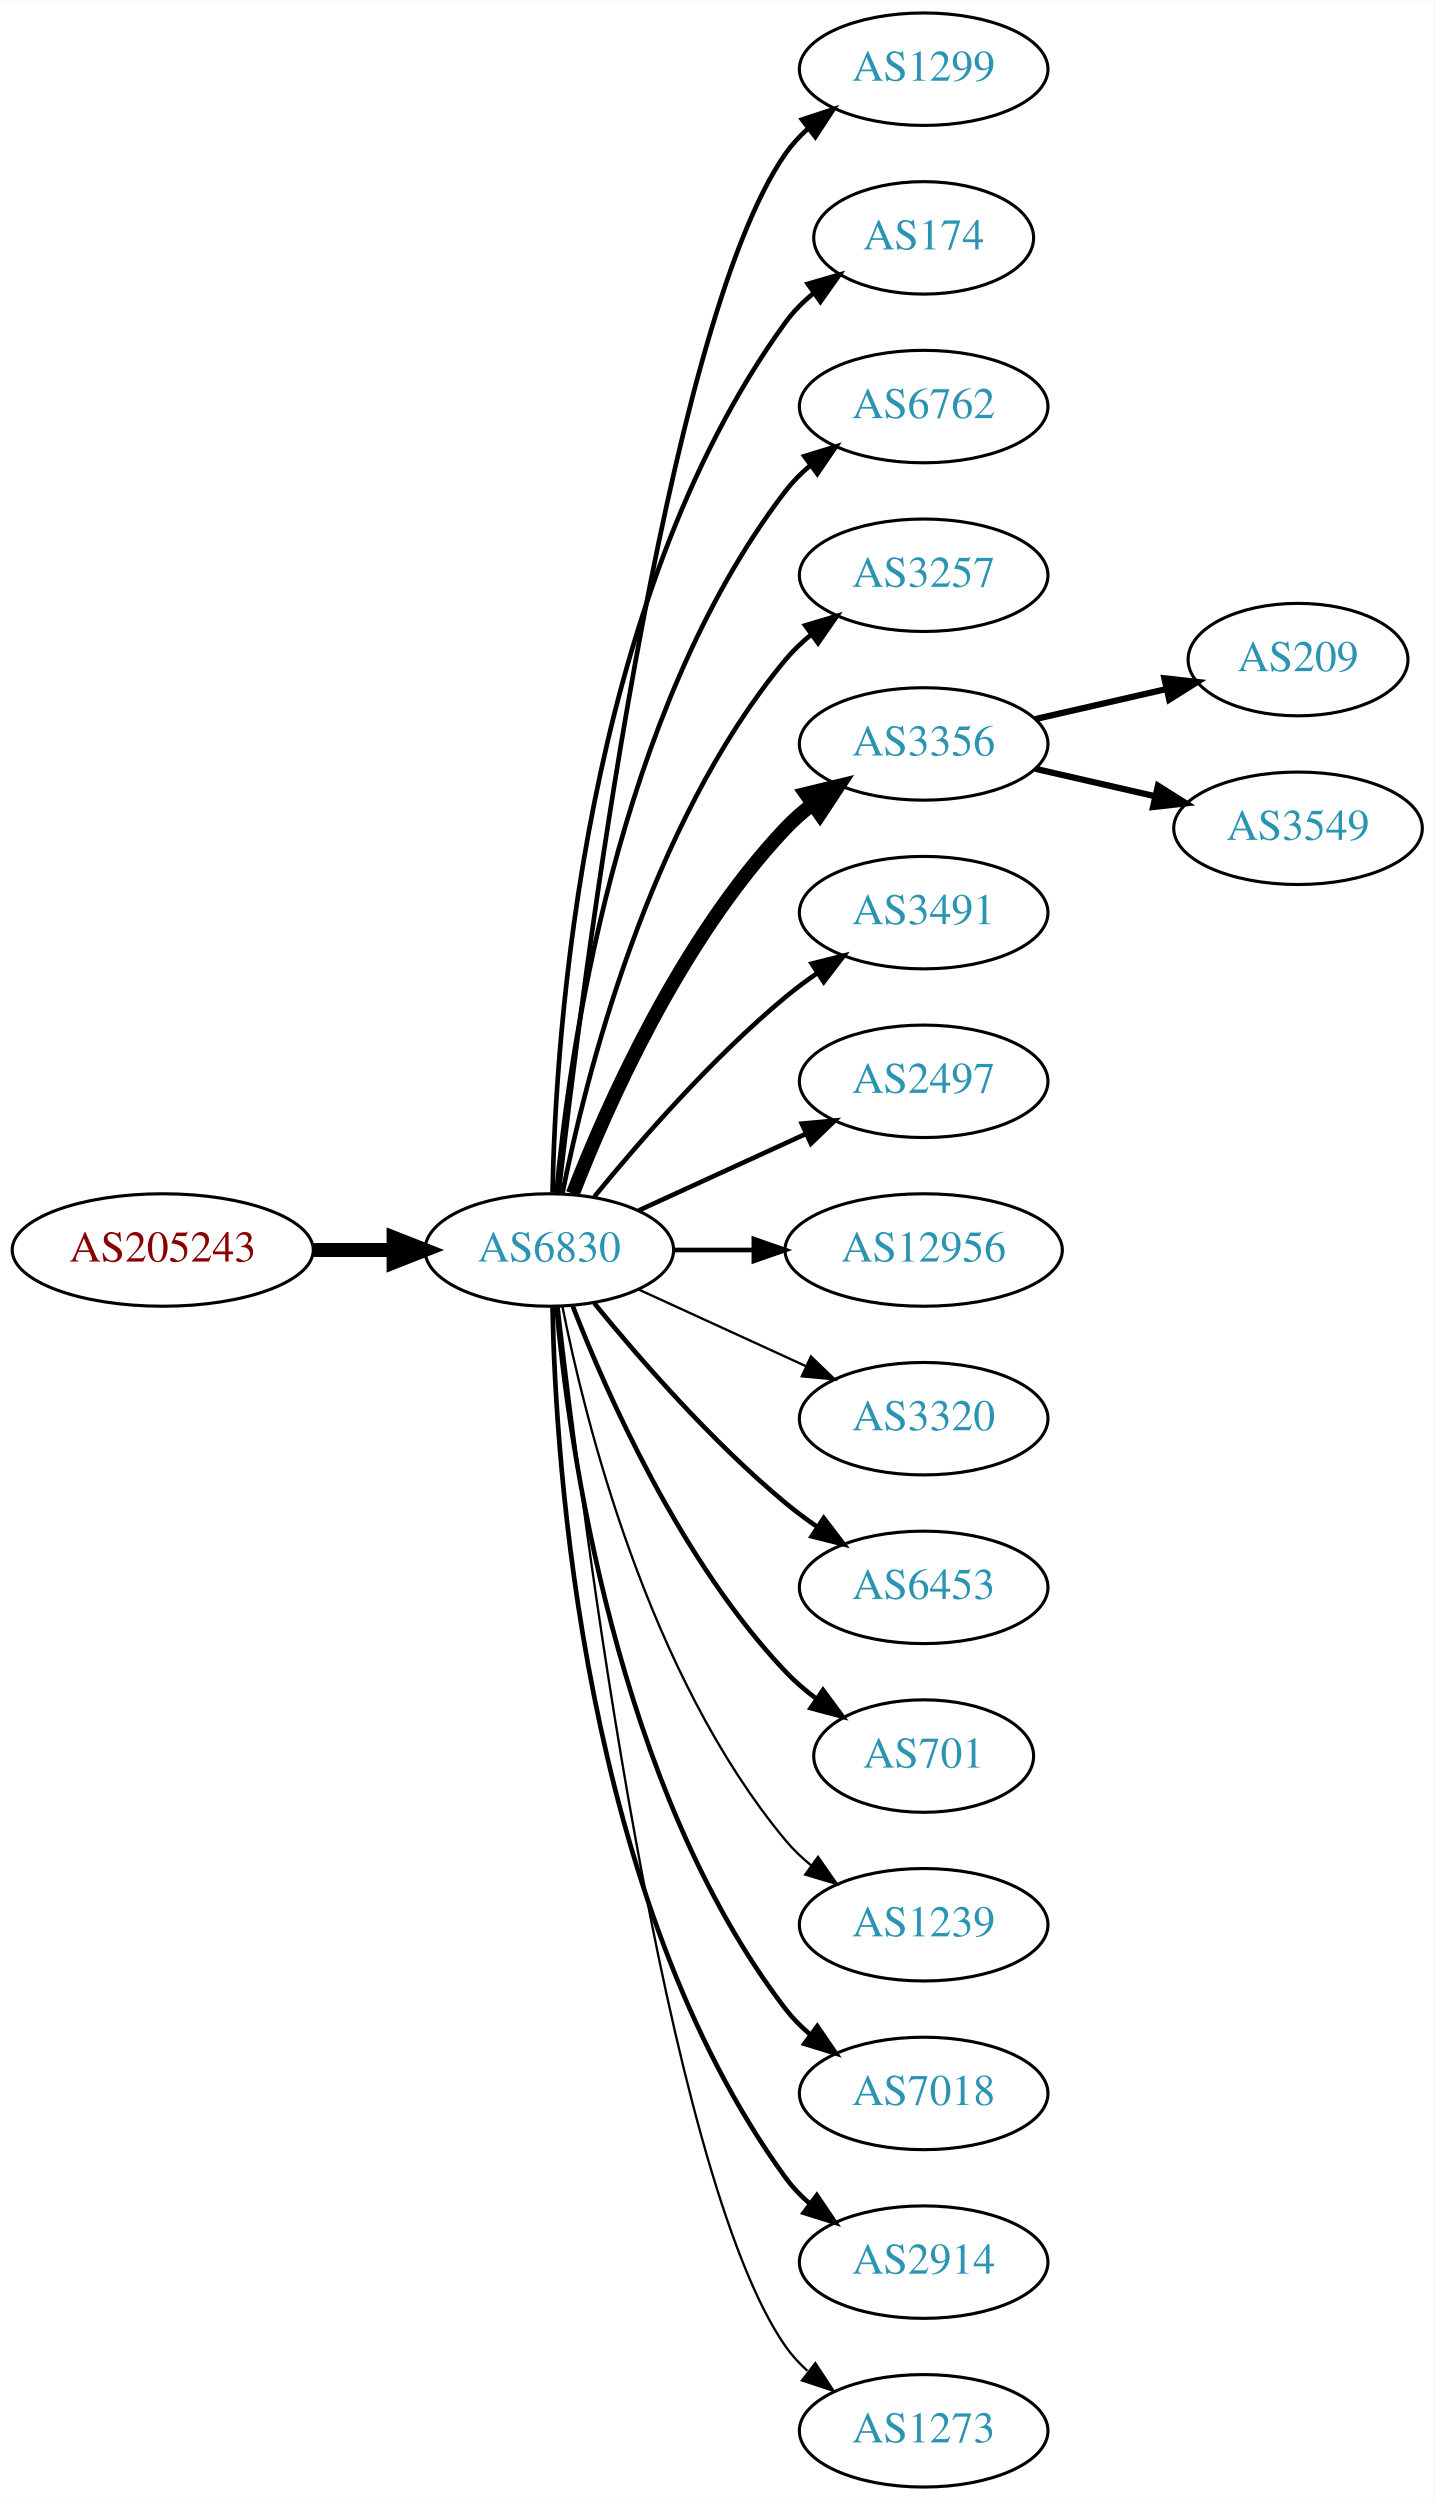
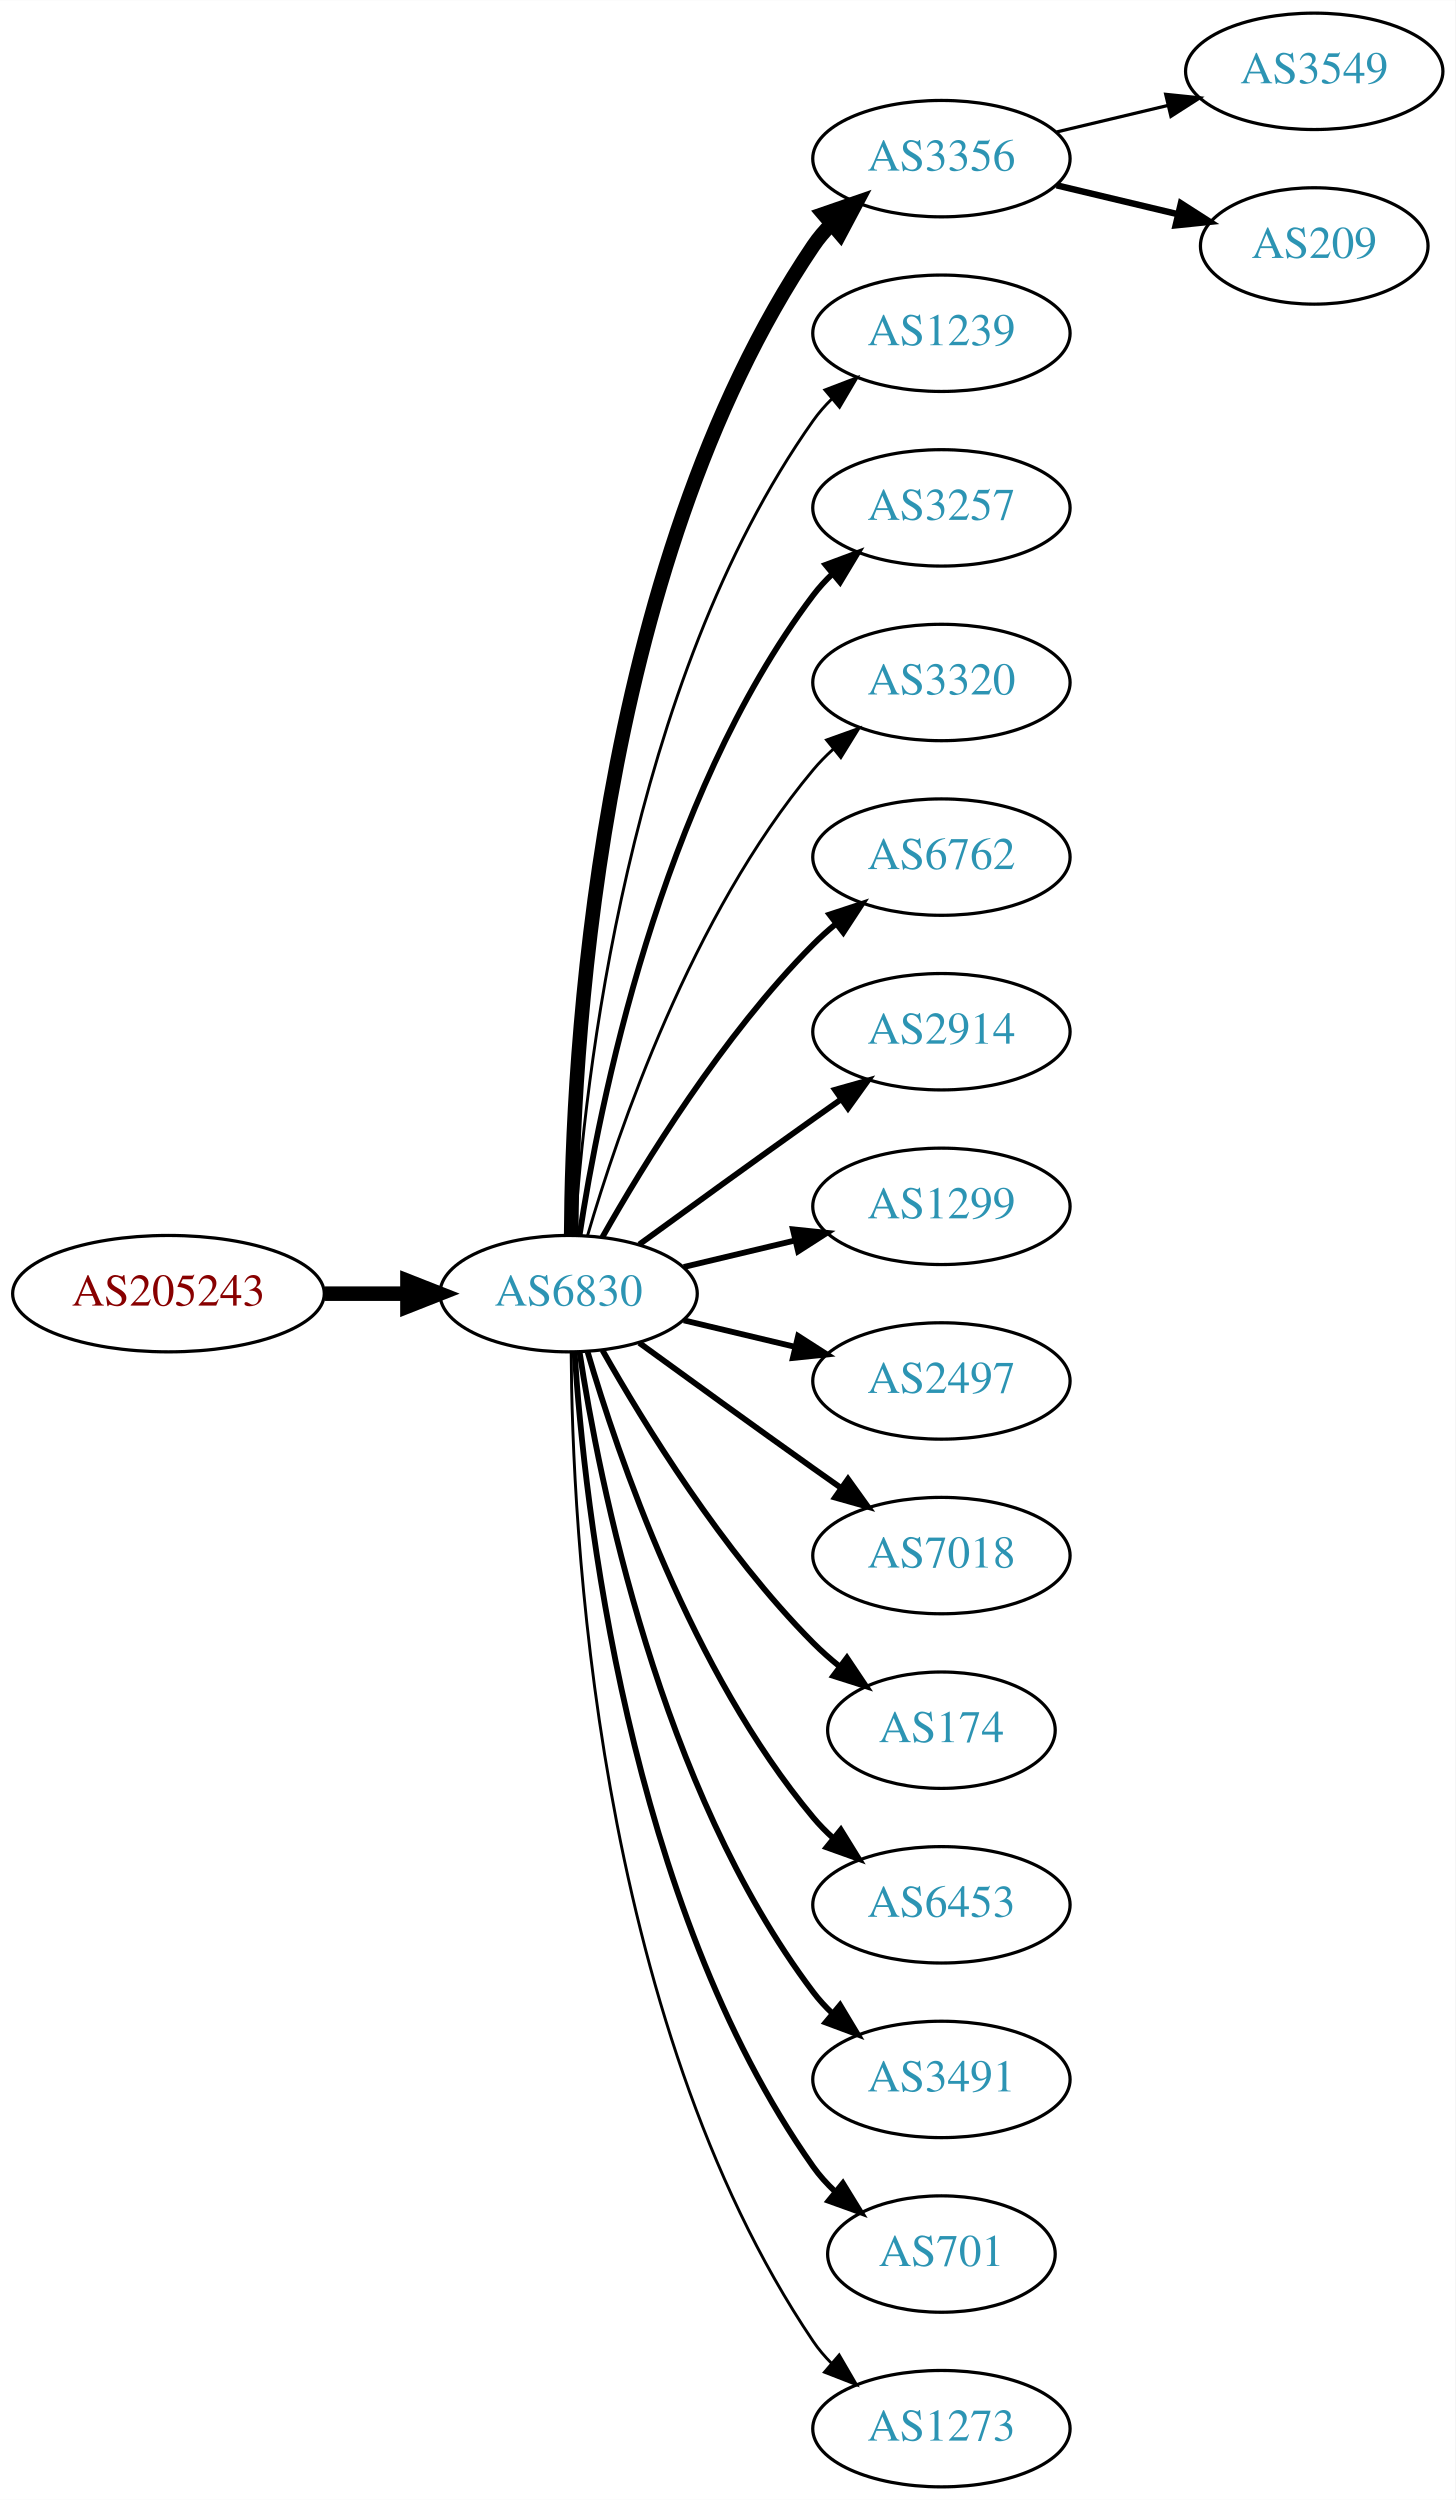
- <svg xmlns="http://www.w3.org/2000/svg" xmlns:xlink="http://www.w3.org/1999/xlink" width="459pt" height="800pt" viewBox="0.00 0.00 459.17 800.00">
-   <g id="graph0" class="graph" transform="scale(1 1) rotate(0) translate(4 796)">
-     <polygon fill="white" stroke="none" points="-4,4 -4,-796 455.17,-796 455.17,4 -4,4" />
+ <svg xmlns="http://www.w3.org/2000/svg" xmlns:xlink="http://www.w3.org/1999/xlink" width="450pt" height="773pt" viewBox="0.00 0.00 450.07 773.00">
+   <g id="graph0" class="graph" transform="scale(1 1) rotate(0) translate(4 769)">
+     <polygon fill="white" stroke="none" points="-4,4 -4,-769 446.07,-769 446.07,4 -4,4" />
    <g id="node1" class="node">
      <g id="a_node1">
        <a xlink:href="/asn/205243" xlink:title="AS205243 ~ CloudNow GmbH [AT]">
-           <ellipse fill="#ffffff" stroke="black" cx="48.096" cy="-396" rx="48.192" ry="18" />
-           <text text-anchor="middle" x="48.096" y="-392.3" font-family="Times,serif" font-size="14.00" fill="#880000">AS205243</text>
+           <ellipse fill="#ffffff" stroke="black" cx="48.096" cy="-369" rx="48.192" ry="18" />
+           <text text-anchor="middle" x="48.096" y="-365.3" font-family="Times,serif" font-size="14.00" fill="#880000">AS205243</text>
        </a>
      </g>
    </g>
    <g id="node2" class="node">
      <g id="a_node2">
        <a xlink:href="/asn/6830" xlink:title="AS6830 ~ LGI-UPC [AT]">
-           <ellipse fill="#ffffff" stroke="black" cx="171.838" cy="-396" rx="39.794" ry="18" />
-           <text text-anchor="middle" x="171.838" y="-392.3" font-family="Times,serif" font-size="14.00" fill="#2c94b3">AS6830</text>
+           <ellipse fill="#ffffff" stroke="black" cx="171.838" cy="-369" rx="39.794" ry="18" />
+           <text text-anchor="middle" x="171.838" y="-365.3" font-family="Times,serif" font-size="14.00" fill="#2c94b3">AS6830</text>
        </a>
      </g>
    </g>
    <g id="edge1" class="edge">
-       <path fill="none" stroke="black" stroke-width="4.5" d="M96.513,-396C104.867,-396 113.577,-396 121.969,-396" />
-       <polygon fill="black" stroke="black" stroke-width="4.5" points="122.004,-399.938 132.004,-396 122.004,-392.063 122.004,-399.938" />
+       <path fill="none" stroke="black" stroke-width="4.5" d="M96.513,-369C104.867,-369 113.577,-369 121.969,-369" />
+       <polygon fill="black" stroke="black" stroke-width="4.5" points="122.004,-372.938 132.004,-369 122.004,-365.063 122.004,-372.938" />
    </g>
    <g id="node3" class="node">
      <g id="a_node3">
-         <a xlink:href="/asn/1299" xlink:title="AS1299 ~ Telia Carrier [EU]">
-           <ellipse fill="#ffffff" stroke="black" cx="291.681" cy="-774" rx="39.794" ry="18" />
-           <text text-anchor="middle" x="291.681" y="-770.3" font-family="Times,serif" font-size="14.00" fill="#2c94b3">AS1299</text>
+         <a xlink:href="/asn/3356" xlink:title="AS3356 ~ Level 3 Parent, LLC [US]">
+           <ellipse fill="#ffffff" stroke="black" cx="287.131" cy="-720" rx="39.794" ry="18" />
+           <text text-anchor="middle" x="287.131" y="-716.3" font-family="Times,serif" font-size="14.00" fill="#2c94b3">AS3356</text>
        </a>
      </g>
    </g>
    <g id="edge2" class="edge">
-       <path fill="none" stroke="black" stroke-width="1.5" d="M174.808,-414.101C182.036,-477.928 208.714,-691.628 247.484,-747 249.463,-749.825 251.841,-752.416 254.451,-754.779" />
-       <polygon fill="black" stroke="black" stroke-width="1.5" points="252.744,-757.881 262.81,-761.188 257.003,-752.326 252.744,-757.881" />
+       <path fill="none" stroke="black" stroke-width="4.5" d="M172.635,-387.265C172.915,-439.599 179.831,-592.764 247.484,-693 249.116,-695.417 251.041,-697.684 253.148,-699.796" />
+       <polygon fill="black" stroke="black" stroke-width="4.5" points="250.682,-702.868 260.842,-706.373 255.799,-696.882 250.682,-702.868" />
    </g>
    <g id="node4" class="node">
      <g id="a_node4">
-         <a xlink:href="/asn/174" xlink:title="AS174 ~ Cogent Communications [US]">
-           <ellipse fill="#ffffff" stroke="black" cx="291.681" cy="-720" rx="35.194" ry="18" />
-           <text text-anchor="middle" x="291.681" y="-716.3" font-family="Times,serif" font-size="14.00" fill="#2c94b3">AS174</text>
+         <a xlink:href="/asn/1239" xlink:title="AS1239 ~ Sprint [US]">
+           <ellipse fill="#ffffff" stroke="black" cx="287.131" cy="-666" rx="39.794" ry="18" />
+           <text text-anchor="middle" x="287.131" y="-662.3" font-family="Times,serif" font-size="14.00" fill="#2c94b3">AS1239</text>
        </a>
      </g>
    </g>
    <g id="edge3" class="edge">
-       <path fill="none" stroke="black" stroke-width="1.5" d="M172.87,-414.337C173.843,-464.079 182.562,-603.806 247.484,-693 250.002,-696.459 253.111,-699.575 256.497,-702.354" />
-       <polygon fill="black" stroke="black" stroke-width="1.5" points="254.578,-705.284 264.755,-708.229 258.636,-699.58 254.578,-705.284" />
+       <path fill="none" stroke="black" stroke-width="0.9" d="M173.693,-387.185C176.687,-433.425 189.933,-557.589 247.484,-639 249.168,-641.381 251.131,-643.622 253.263,-645.716" />
+       <polygon fill="black" stroke="black" stroke-width="0.9" points="251.109,-648.478 261.006,-652.259 255.627,-643.132 251.109,-648.478" />
    </g>
    <g id="node5" class="node">
      <g id="a_node5">
-         <a xlink:href="/asn/6762" xlink:title="AS6762 ~ TELECOM ITALIA SPARKLE S.p.A. [IT]">
-           <ellipse fill="#ffffff" stroke="black" cx="291.681" cy="-666" rx="39.794" ry="18" />
-           <text text-anchor="middle" x="291.681" y="-662.3" font-family="Times,serif" font-size="14.00" fill="#2c94b3">AS6762</text>
+         <a xlink:href="/asn/3257" xlink:title="AS3257 ~ GTT [DE]">
+           <ellipse fill="#ffffff" stroke="black" cx="287.131" cy="-612" rx="39.794" ry="18" />
+           <text text-anchor="middle" x="287.131" y="-608.3" font-family="Times,serif" font-size="14.00" fill="#2c94b3">AS3257</text>
        </a>
      </g>
    </g>
    <g id="edge4" class="edge">
-       <path fill="none" stroke="black" stroke-width="1.5" d="M174.122,-414.117C178.02,-457.332 193.037,-568.131 247.484,-639 249.774,-641.981 252.494,-644.716 255.439,-647.205" />
-       <polygon fill="black" stroke="black" stroke-width="1.5" points="253.485,-650.113 263.615,-653.218 257.633,-644.473 253.485,-650.113" />
+       <path fill="none" stroke="black" stroke-width="1.8" d="M175.215,-386.986C181.188,-426.422 199.899,-521.995 247.484,-585 249.242,-587.327 251.258,-589.529 253.428,-591.596" />
+       <polygon fill="black" stroke="black" stroke-width="1.8" points="251.313,-594.389 261.241,-598.088 255.787,-589.005 251.313,-594.389" />
    </g>
    <g id="node6" class="node">
      <g id="a_node6">
-         <a xlink:href="/asn/3257" xlink:title="AS3257 ~ GTT [DE]">
-           <ellipse fill="#ffffff" stroke="black" cx="291.681" cy="-612" rx="39.794" ry="18" />
-           <text text-anchor="middle" x="291.681" y="-608.3" font-family="Times,serif" font-size="14.00" fill="#2c94b3">AS3257</text>
+         <a xlink:href="/asn/3320" xlink:title="AS3320 ~ DTAG [DE]">
+           <ellipse fill="#ffffff" stroke="black" cx="287.131" cy="-558" rx="39.794" ry="18" />
+           <text text-anchor="middle" x="287.131" y="-554.3" font-family="Times,serif" font-size="14.00" fill="#2c94b3">AS3320</text>
        </a>
      </g>
    </g>
    <g id="edge5" class="edge">
-       <path fill="none" stroke="black" stroke-width="1.5" d="M176.037,-414.073C183.2,-450.141 203.474,-532.125 247.484,-585 249.889,-587.889 252.686,-590.563 255.678,-593.013" />
-       <polygon fill="black" stroke="black" stroke-width="1.5" points="253.766,-595.95 263.921,-598.973 257.868,-590.277 253.766,-595.95" />
+       <path fill="none" stroke="black" stroke-width="0.9" d="M177.712,-387.002C187.026,-418.844 209.843,-485.981 247.484,-531 249.355,-533.237 251.453,-535.374 253.679,-537.396" />
+       <polygon fill="black" stroke="black" stroke-width="0.9" points="251.623,-540.234 261.598,-543.804 256.026,-534.793 251.623,-540.234" />
    </g>
    <g id="node7" class="node">
      <g id="a_node7">
-         <a xlink:href="/asn/3356" xlink:title="AS3356 ~ Level 3 Parent, LLC [US]">
-           <ellipse fill="#ffffff" stroke="black" cx="291.681" cy="-558" rx="39.794" ry="18" />
-           <text text-anchor="middle" x="291.681" y="-554.3" font-family="Times,serif" font-size="14.00" fill="#2c94b3">AS3356</text>
+         <a xlink:href="/asn/6762" xlink:title="AS6762 ~ TELECOM ITALIA SPARKLE S.p.A. [IT]">
+           <ellipse fill="#ffffff" stroke="black" cx="287.131" cy="-504" rx="39.794" ry="18" />
+           <text text-anchor="middle" x="287.131" y="-500.3" font-family="Times,serif" font-size="14.00" fill="#2c94b3">AS6762</text>
        </a>
      </g>
    </g>
    <g id="edge6" class="edge">
-       <path fill="none" stroke="black" stroke-width="4.5" d="M179.361,-413.994C190.112,-441.728 213.769,-495.429 247.484,-531 250.07,-533.728 252.988,-536.294 256.056,-538.677" />
-       <polygon fill="black" stroke="black" stroke-width="4.5" points="253.959,-542.016 264.404,-544.543 258.486,-535.573 253.959,-542.016" />
+       <path fill="none" stroke="black" stroke-width="1.8" d="M182.298,-386.49C195.08,-409.096 219.512,-448.886 247.484,-477 249.595,-479.121 251.891,-481.188 254.277,-483.171" />
+       <polygon fill="black" stroke="black" stroke-width="1.8" points="252.529,-486.242 262.592,-489.556 256.792,-480.69 252.529,-486.242" />
    </g>
    <g id="node8" class="node">
      <g id="a_node8">
-         <a xlink:href="/asn/3491" xlink:title="AS3491 ~ PCCW Global, Inc. [US]">
-           <ellipse fill="#ffffff" stroke="black" cx="291.681" cy="-504" rx="39.794" ry="18" />
-           <text text-anchor="middle" x="291.681" y="-500.3" font-family="Times,serif" font-size="14.00" fill="#2c94b3">AS3491</text>
+         <a xlink:href="/asn/2914" xlink:title="AS2914 ~ NTT America, Inc. [US]">
+           <ellipse fill="#ffffff" stroke="black" cx="287.131" cy="-450" rx="39.794" ry="18" />
+           <text text-anchor="middle" x="287.131" y="-446.3" font-family="Times,serif" font-size="14.00" fill="#2c94b3">AS2914</text>
        </a>
      </g>
    </g>
    <g id="edge7" class="edge">
-       <path fill="none" stroke="black" stroke-width="1.5" d="M186.257,-413.065C200.372,-430.375 223.786,-457.345 247.484,-477 250.701,-479.668 254.201,-482.27 257.772,-484.741" />
-       <polygon fill="black" stroke="black" stroke-width="1.5" points="255.85,-487.666 266.128,-490.236 259.695,-481.817 255.85,-487.666" />
+       <path fill="none" stroke="black" stroke-width="1.8" d="M193.686,-384.222C208.62,-395.091 229.234,-410.025 247.484,-423 250.305,-425.005 253.248,-427.085 256.196,-429.159" />
+       <polygon fill="black" stroke="black" stroke-width="1.8" points="254.223,-432.05 264.421,-434.926 258.242,-426.319 254.223,-432.05" />
    </g>
    <g id="node9" class="node">
      <g id="a_node9">
-         <a xlink:href="/asn/2497" xlink:title="AS2497 ~ Internet Initiative Japan Inc. [JP]">
-           <ellipse fill="#ffffff" stroke="black" cx="291.681" cy="-450" rx="39.794" ry="18" />
-           <text text-anchor="middle" x="291.681" y="-446.3" font-family="Times,serif" font-size="14.00" fill="#2c94b3">AS2497</text>
+         <a xlink:href="/asn/1299" xlink:title="AS1299 ~ Telia Carrier [EU]">
+           <ellipse fill="#ffffff" stroke="black" cx="287.131" cy="-396" rx="39.794" ry="18" />
+           <text text-anchor="middle" x="287.131" y="-392.3" font-family="Times,serif" font-size="14.00" fill="#2c94b3">AS1299</text>
        </a>
      </g>
    </g>
    <g id="edge8" class="edge">
-       <path fill="none" stroke="black" stroke-width="1.5" d="M200.467,-408.661C216.424,-415.973 236.694,-425.261 253.977,-433.181" />
-       <polygon fill="black" stroke="black" stroke-width="1.5" points="252.676,-436.435 263.225,-437.419 255.592,-430.071 252.676,-436.435" />
+       <path fill="none" stroke="black" stroke-width="1.8" d="M207.445,-377.248C218.316,-379.838 230.471,-382.735 241.913,-385.462" />
+       <polygon fill="black" stroke="black" stroke-width="1.8" points="241.197,-388.889 251.736,-387.803 242.819,-382.08 241.197,-388.889" />
    </g>
    <g id="node10" class="node">
      <g id="a_node10">
-         <a xlink:href="/asn/12956" xlink:title="AS12956 ~ TELXIUS [ES]">
-           <ellipse fill="#ffffff" stroke="black" cx="291.681" cy="-396" rx="44.393" ry="18" />
-           <text text-anchor="middle" x="291.681" y="-392.3" font-family="Times,serif" font-size="14.00" fill="#2c94b3">AS12956</text>
+         <a xlink:href="/asn/2497" xlink:title="AS2497 ~ Internet Initiative Japan Inc. [JP]">
+           <ellipse fill="#ffffff" stroke="black" cx="287.131" cy="-342" rx="39.794" ry="18" />
+           <text text-anchor="middle" x="287.131" y="-338.3" font-family="Times,serif" font-size="14.00" fill="#2c94b3">AS2497</text>
        </a>
      </g>
    </g>
    <g id="edge9" class="edge">
-       <path fill="none" stroke="black" stroke-width="1.5" d="M211.751,-396C219.853,-396 228.528,-396 237.055,-396" />
-       <polygon fill="black" stroke="black" stroke-width="1.5" points="237.332,-399.5 247.332,-396 237.332,-392.5 237.332,-399.5" />
+       <path fill="none" stroke="black" stroke-width="1.8" d="M207.445,-360.752C218.316,-358.162 230.471,-355.265 241.913,-352.538" />
+       <polygon fill="black" stroke="black" stroke-width="1.8" points="242.819,-355.92 251.736,-350.197 241.197,-349.111 242.819,-355.92" />
    </g>
    <g id="node11" class="node">
      <g id="a_node11">
-         <a xlink:href="/asn/3320" xlink:title="AS3320 ~ DTAG [DE]">
-           <ellipse fill="#ffffff" stroke="black" cx="291.681" cy="-342" rx="39.794" ry="18" />
-           <text text-anchor="middle" x="291.681" y="-338.3" font-family="Times,serif" font-size="14.00" fill="#2c94b3">AS3320</text>
+         <a xlink:href="/asn/7018" xlink:title="AS7018 ~ AT&amp;T Services, Inc. [US]">
+           <ellipse fill="#ffffff" stroke="black" cx="287.131" cy="-288" rx="39.794" ry="18" />
+           <text text-anchor="middle" x="287.131" y="-284.3" font-family="Times,serif" font-size="14.00" fill="#2c94b3">AS7018</text>
        </a>
      </g>
    </g>
    <g id="edge10" class="edge">
-       <path fill="none" stroke="black" stroke-width="0.75" d="M200.467,-383.339C216.424,-376.027 236.694,-366.739 253.977,-358.819" />
-       <polygon fill="black" stroke="black" stroke-width="0.75" points="255.592,-361.929 263.225,-354.581 252.676,-355.565 255.592,-361.929" />
+       <path fill="none" stroke="black" stroke-width="1.8" d="M193.686,-353.778C208.62,-342.909 229.234,-327.975 247.484,-315 250.305,-312.995 253.248,-310.915 256.196,-308.841" />
+       <polygon fill="black" stroke="black" stroke-width="1.8" points="258.242,-311.681 264.421,-303.074 254.223,-305.95 258.242,-311.681" />
    </g>
    <g id="node12" class="node">
      <g id="a_node12">
-         <a xlink:href="/asn/6453" xlink:title="AS6453 ~ TATA COMMUNICATIONS (AMERICA) INC [US]">
-           <ellipse fill="#ffffff" stroke="black" cx="291.681" cy="-288" rx="39.794" ry="18" />
-           <text text-anchor="middle" x="291.681" y="-284.3" font-family="Times,serif" font-size="14.00" fill="#2c94b3">AS6453</text>
+         <a xlink:href="/asn/174" xlink:title="AS174 ~ Cogent Communications [US]">
+           <ellipse fill="#ffffff" stroke="black" cx="287.131" cy="-234" rx="35.194" ry="18" />
+           <text text-anchor="middle" x="287.131" y="-230.3" font-family="Times,serif" font-size="14.00" fill="#2c94b3">AS174</text>
        </a>
      </g>
    </g>
    <g id="edge11" class="edge">
-       <path fill="none" stroke="black" stroke-width="1.5" d="M186.257,-378.935C200.372,-361.625 223.786,-334.655 247.484,-315 250.701,-312.332 254.201,-309.73 257.772,-307.259" />
-       <polygon fill="black" stroke="black" stroke-width="1.5" points="259.695,-310.183 266.128,-301.764 255.85,-304.334 259.695,-310.183" />
+       <path fill="none" stroke="black" stroke-width="1.8" d="M182.298,-351.51C195.08,-328.904 219.512,-289.114 247.484,-261 249.985,-258.487 252.745,-256.051 255.606,-253.739" />
+       <polygon fill="black" stroke="black" stroke-width="1.8" points="257.907,-256.389 263.804,-247.587 253.705,-250.79 257.907,-256.389" />
    </g>
    <g id="node13" class="node">
      <g id="a_node13">
-         <a xlink:href="/asn/701" xlink:title="AS701 ~ UUNET [US]">
-           <ellipse fill="#ffffff" stroke="black" cx="291.681" cy="-234" rx="35.194" ry="18" />
-           <text text-anchor="middle" x="291.681" y="-230.3" font-family="Times,serif" font-size="14.00" fill="#2c94b3">AS701</text>
+         <a xlink:href="/asn/6453" xlink:title="AS6453 ~ TATA COMMUNICATIONS (AMERICA) INC [US]">
+           <ellipse fill="#ffffff" stroke="black" cx="287.131" cy="-180" rx="39.794" ry="18" />
+           <text text-anchor="middle" x="287.131" y="-176.3" font-family="Times,serif" font-size="14.00" fill="#2c94b3">AS6453</text>
        </a>
      </g>
    </g>
    <g id="edge12" class="edge">
-       <path fill="none" stroke="black" stroke-width="1.5" d="M179.361,-378.006C190.112,-350.272 213.769,-296.571 247.484,-261 250.427,-257.895 253.801,-254.999 257.336,-252.345" />
-       <polygon fill="black" stroke="black" stroke-width="1.5" points="259.466,-255.129 265.755,-246.603 255.522,-249.346 259.466,-255.129" />
+       <path fill="none" stroke="black" stroke-width="1.8" d="M177.712,-350.998C187.026,-319.156 209.843,-252.019 247.484,-207 249.355,-204.763 251.453,-202.626 253.679,-200.604" />
+       <polygon fill="black" stroke="black" stroke-width="1.8" points="256.026,-203.207 261.598,-194.196 251.623,-197.766 256.026,-203.207" />
    </g>
    <g id="node14" class="node">
      <g id="a_node14">
-         <a xlink:href="/asn/1239" xlink:title="AS1239 ~ Sprint [US]">
-           <ellipse fill="#ffffff" stroke="black" cx="291.681" cy="-180" rx="39.794" ry="18" />
-           <text text-anchor="middle" x="291.681" y="-176.3" font-family="Times,serif" font-size="14.00" fill="#2c94b3">AS1239</text>
+         <a xlink:href="/asn/3491" xlink:title="AS3491 ~ PCCW Global, Inc. [US]">
+           <ellipse fill="#ffffff" stroke="black" cx="287.131" cy="-126" rx="39.794" ry="18" />
+           <text text-anchor="middle" x="287.131" y="-122.3" font-family="Times,serif" font-size="14.00" fill="#2c94b3">AS3491</text>
        </a>
      </g>
    </g>
    <g id="edge13" class="edge">
-       <path fill="none" stroke="black" stroke-width="0.75" d="M176.037,-377.927C183.2,-341.859 203.474,-259.875 247.484,-207 249.889,-204.111 252.686,-201.437 255.678,-198.987" />
-       <polygon fill="black" stroke="black" stroke-width="0.75" points="257.868,-201.723 263.921,-193.027 253.766,-196.05 257.868,-201.723" />
+       <path fill="none" stroke="black" stroke-width="1.8" d="M175.215,-351.014C181.188,-311.578 199.899,-216.005 247.484,-153 249.242,-150.673 251.258,-148.471 253.428,-146.404" />
+       <polygon fill="black" stroke="black" stroke-width="1.8" points="255.787,-148.995 261.241,-139.912 251.313,-143.611 255.787,-148.995" />
    </g>
    <g id="node15" class="node">
      <g id="a_node15">
-         <a xlink:href="/asn/7018" xlink:title="AS7018 ~ AT&amp;T Services, Inc. [US]">
-           <ellipse fill="#ffffff" stroke="black" cx="291.681" cy="-126" rx="39.794" ry="18" />
-           <text text-anchor="middle" x="291.681" y="-122.3" font-family="Times,serif" font-size="14.00" fill="#2c94b3">AS7018</text>
+         <a xlink:href="/asn/701" xlink:title="AS701 ~ UUNET [US]">
+           <ellipse fill="#ffffff" stroke="black" cx="287.131" cy="-72" rx="35.194" ry="18" />
+           <text text-anchor="middle" x="287.131" y="-68.3" font-family="Times,serif" font-size="14.00" fill="#2c94b3">AS701</text>
        </a>
      </g>
    </g>
    <g id="edge14" class="edge">
-       <path fill="none" stroke="black" stroke-width="1.5" d="M174.122,-377.883C178.02,-334.668 193.037,-223.869 247.484,-153 249.774,-150.019 252.494,-147.284 255.439,-144.795" />
-       <polygon fill="black" stroke="black" stroke-width="1.5" points="257.633,-147.527 263.615,-138.782 253.485,-141.887 257.633,-147.527" />
+       <path fill="none" stroke="black" stroke-width="1.8" d="M173.693,-350.815C176.687,-304.575 189.933,-180.411 247.484,-99 249.422,-96.26 251.729,-93.705 254.24,-91.346" />
+       <polygon fill="black" stroke="black" stroke-width="1.8" points="256.656,-93.892 262.209,-84.869 252.241,-88.46 256.656,-93.892" />
    </g>
    <g id="node16" class="node">
      <g id="a_node16">
-         <a xlink:href="/asn/2914" xlink:title="AS2914 ~ NTT America, Inc. [US]">
-           <ellipse fill="#ffffff" stroke="black" cx="291.681" cy="-72" rx="39.794" ry="18" />
-           <text text-anchor="middle" x="291.681" y="-68.3" font-family="Times,serif" font-size="14.00" fill="#2c94b3">AS2914</text>
+         <a xlink:href="/asn/1273" xlink:title="AS1273 ~ Vodafone Group PLC [EU]">
+           <ellipse fill="#ffffff" stroke="black" cx="287.131" cy="-18" rx="39.794" ry="18" />
+           <text text-anchor="middle" x="287.131" y="-14.3" font-family="Times,serif" font-size="14.00" fill="#2c94b3">AS1273</text>
        </a>
      </g>
    </g>
    <g id="edge15" class="edge">
-       <path fill="none" stroke="black" stroke-width="1.5" d="M172.87,-377.663C173.843,-327.921 182.562,-188.194 247.484,-99 249.696,-95.961 252.364,-93.187 255.276,-90.674" />
-       <polygon fill="black" stroke="black" stroke-width="1.5" points="257.471,-93.403 263.407,-84.627 253.294,-87.786 257.471,-93.403" />
+       <path fill="none" stroke="black" stroke-width="0.9" d="M172.635,-350.735C172.915,-298.401 179.831,-145.236 247.484,-45 249.116,-42.583 251.041,-40.316 253.148,-38.204" />
+       <polygon fill="black" stroke="black" stroke-width="0.9" points="255.515,-40.785 260.842,-31.627 250.966,-35.464 255.515,-40.785" />
    </g>
    <g id="node17" class="node">
      <g id="a_node17">
-         <a xlink:href="/asn/1273" xlink:title="AS1273 ~ Vodafone Group PLC [EU]">
-           <ellipse fill="#ffffff" stroke="black" cx="291.681" cy="-18" rx="39.794" ry="18" />
-           <text text-anchor="middle" x="291.681" y="-14.3" font-family="Times,serif" font-size="14.00" fill="#2c94b3">AS1273</text>
+         <a xlink:href="/asn/3549" xlink:title="AS3549 ~ Level 3 Parent, LLC [US]">
+           <ellipse fill="#ffffff" stroke="black" cx="402.424" cy="-747" rx="39.794" ry="18" />
+           <text text-anchor="middle" x="402.424" y="-743.3" font-family="Times,serif" font-size="14.00" fill="#2c94b3">AS3549</text>
        </a>
      </g>
    </g>
    <g id="edge16" class="edge">
-       <path fill="none" stroke="black" stroke-width="0.75" d="M174.808,-377.899C182.036,-314.072 208.714,-100.372 247.484,-45 249.463,-42.175 251.841,-39.584 254.451,-37.221" />
-       <polygon fill="black" stroke="black" stroke-width="0.75" points="257.003,-39.674 262.81,-30.812 252.744,-34.119 257.003,-39.674" />
+       <path fill="none" stroke="black" d="M322.738,-728.248C333.609,-730.838 345.764,-733.735 357.206,-736.462" />
+       <polygon fill="black" stroke="black" points="356.49,-739.889 367.029,-738.803 358.112,-733.08 356.49,-739.889" />
    </g>
    <g id="node18" class="node">
      <g id="a_node18">
        <a xlink:href="/asn/209" xlink:title="AS209 ~ CenturyLink Communications, LLC [US]">
-           <ellipse fill="#ffffff" stroke="black" cx="411.523" cy="-585" rx="35.194" ry="18" />
-           <text text-anchor="middle" x="411.523" y="-581.3" font-family="Times,serif" font-size="14.00" fill="#2c94b3">AS209</text>
+           <ellipse fill="#ffffff" stroke="black" cx="402.424" cy="-693" rx="35.194" ry="18" />
+           <text text-anchor="middle" x="402.424" y="-689.3" font-family="Times,serif" font-size="14.00" fill="#2c94b3">AS209</text>
        </a>
      </g>
    </g>
    <g id="edge17" class="edge">
-       <path fill="none" stroke="black" stroke-width="2" d="M327.4,-565.955C340.492,-568.955 355.514,-572.396 369.155,-575.522" />
-       <polygon fill="black" stroke="black" stroke-width="2" points="368.733,-579.016 379.262,-577.838 370.297,-572.193 368.733,-579.016" />
-     </g>
-     <g id="node19" class="node">
-       <g id="a_node19">
-         <a xlink:href="/asn/3549" xlink:title="AS3549 ~ Level 3 Parent, LLC [US]">
-           <ellipse fill="#ffffff" stroke="black" cx="411.523" cy="-531" rx="39.794" ry="18" />
-           <text text-anchor="middle" x="411.523" y="-527.3" font-family="Times,serif" font-size="14.00" fill="#2c94b3">AS3549</text>
-         </a>
-       </g>
-     </g>
-     <g id="edge18" class="edge">
-       <path fill="none" stroke="black" stroke-width="2" d="M327.4,-550.045C339.4,-547.296 353.021,-544.175 365.713,-541.267" />
-       <polygon fill="black" stroke="black" stroke-width="2" points="366.679,-544.636 375.645,-538.991 365.116,-537.813 366.679,-544.636" />
+       <path fill="none" stroke="black" stroke-width="2" d="M322.738,-711.752C334.533,-708.942 347.837,-705.771 360.105,-702.847" />
+       <polygon fill="black" stroke="black" stroke-width="2" points="361.194,-706.186 370.11,-700.463 359.571,-699.376 361.194,-706.186" />
    </g>
  </g>
</svg>
